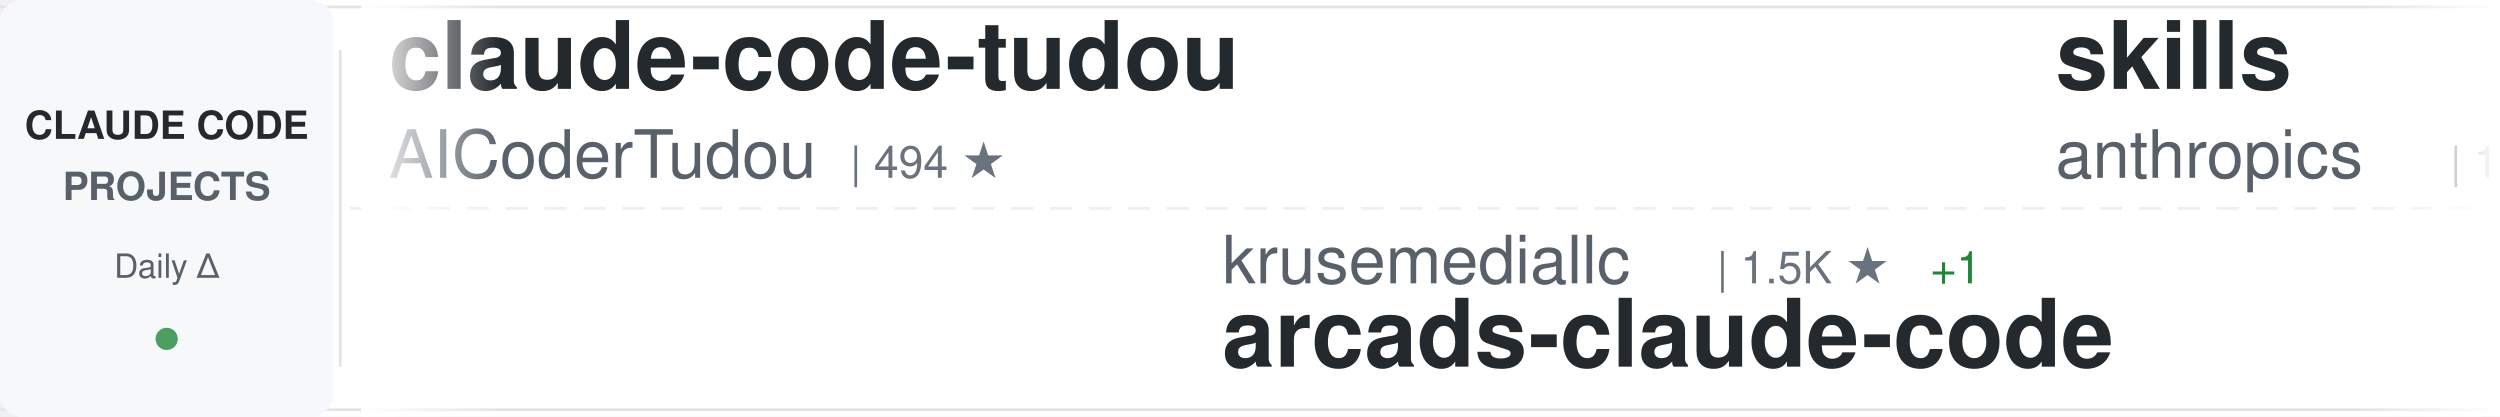
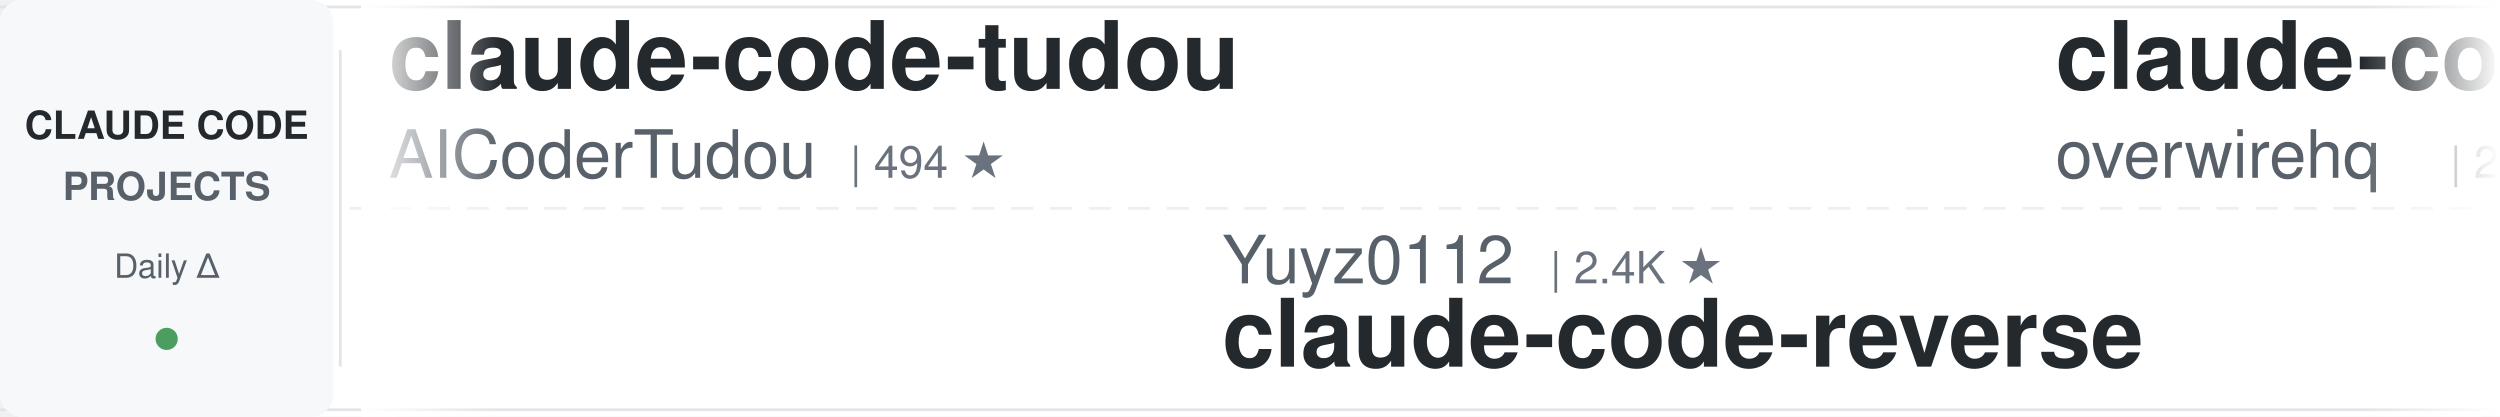
<svg xmlns="http://www.w3.org/2000/svg" width="900" height="150">
  <defs>
    <linearGradient id="awesomeLeftFade" x1="0%" y1="0%" x2="100%" y2="0%">
      <stop offset="0%" style="stop-color:#ffffff;stop-opacity:1" />
      <stop offset="100%" style="stop-color:#ffffff;stop-opacity:0" />
    </linearGradient>
    <linearGradient id="awesomeRightFade" x1="0%" y1="0%" x2="100%" y2="0%">
      <stop offset="0%" style="stop-color:#ffffff;stop-opacity:0" />
      <stop offset="100%" style="stop-color:#ffffff;stop-opacity:1" />
    </linearGradient>
  </defs>
  <rect width="900" height="150" fill="#ffffff" rx="8" />
  <rect x="0" y="2" width="900" height="1" fill="#e1e4e8" />
  <rect x="0" y="147" width="900" height="1" fill="#e1e4e8" />
  <line x1="0" y1="75" x2="900" y2="75" stroke="#e1e4e8" stroke-width="1" stroke-dasharray="8 6" opacity="0.6" />
  <rect x="0" y="0" width="120" height="150" fill="#f6f8fa" rx="8" />
  <text x="60" y="50" font-family="-apple-system, BlinkMacSystemFont, 'Segoe UI', Helvetica, Arial, sans-serif" font-size="14" font-weight="600" fill="#24292e" text-anchor="middle">CLAUDE CODE</text>
  <text x="60" y="72" font-family="-apple-system, BlinkMacSystemFont, 'Segoe UI', Helvetica, Arial, sans-serif" font-size="14" font-weight="600" fill="#586069" text-anchor="middle">PROJECTS</text>
  <text x="60" y="100" font-family="-apple-system, BlinkMacSystemFont, 'Segoe UI', Helvetica, Arial, sans-serif" font-size="12" font-weight="500" fill="#586069" text-anchor="middle">Daily Δ</text>
  <circle cx="60" cy="122" r="4" fill="#22863a" opacity="0.8" />
  <rect x="122" y="18" width="1" height="114" fill="#e1e4e8" />
  <clipPath id="awesomeTickerClip">
    <rect x="130" y="0" width="770" height="150" />
  </clipPath>
  <g clip-path="url(#awesomeTickerClip)">
    <g id="awesomeTickerItems">
      <animateTransform attributeName="transform" attributeType="XML" type="translate" from="0 0" to="-3000 0" dur="54s" repeatCount="indefinite" />
      <g transform="translate(0, 0)">
        <text x="140" y="32" font-family="-apple-system, BlinkMacSystemFont, 'Segoe UI', Helvetica, Arial, sans-serif" font-size="34" font-weight="600" fill="#24292e">claude-code-tudou</text>
        <text x="140" y="64" font-family="-apple-system, BlinkMacSystemFont, 'Segoe UI', Helvetica, Arial, sans-serif" font-size="24" font-weight="400" fill="#586069">AICoderTudou</text>
        <text x="306" y="64" font-family="-apple-system, BlinkMacSystemFont, 'Segoe UI', Helvetica, Arial, sans-serif" font-size="16" font-weight="500" fill="#6a737d">| 494 ★</text>
      </g>
      <g transform="translate(300, 0)">
-         <text x="140" y="102" font-family="-apple-system, BlinkMacSystemFont, 'Segoe UI', Helvetica, Arial, sans-serif" font-size="24" font-weight="400" fill="#586069">krusemediallc</text>
-         <text x="318" y="102" font-family="-apple-system, BlinkMacSystemFont, 'Segoe UI', Helvetica, Arial, sans-serif" font-size="16" font-weight="500" fill="#6a737d">| 1.5K ★</text>
-         <text x="395" y="102" font-family="-apple-system, BlinkMacSystemFont, 'Segoe UI', Helvetica, Arial, sans-serif" font-size="16" font-weight="500" fill="#22863a"> +1</text>
-         <text x="140" y="132" font-family="-apple-system, BlinkMacSystemFont, 'Segoe UI', Helvetica, Arial, sans-serif" font-size="34" font-weight="600" fill="#24292e">arcads-claude-code</text>
+         <text x="140" y="102" font-family="-apple-system, BlinkMacSystemFont, 'Segoe UI', Helvetica, Arial, sans-serif" font-size="24" font-weight="400" fill="#586069">Yuyz0112</text>
+         <text x="258" y="102" font-family="-apple-system, BlinkMacSystemFont, 'Segoe UI', Helvetica, Arial, sans-serif" font-size="16" font-weight="500" fill="#6a737d">| 2.4K ★</text>
+         <text x="140" y="132" font-family="-apple-system, BlinkMacSystemFont, 'Segoe UI', Helvetica, Arial, sans-serif" font-size="34" font-weight="600" fill="#24292e">claude-code-reverse</text>
      </g>
      <g transform="translate(600, 0)">
-         <text x="140" y="32" font-family="-apple-system, BlinkMacSystemFont, 'Segoe UI', Helvetica, Arial, sans-serif" font-size="34" font-weight="600" fill="#24292e">skills</text>
-         <text x="140" y="64" font-family="-apple-system, BlinkMacSystemFont, 'Segoe UI', Helvetica, Arial, sans-serif" font-size="24" font-weight="400" fill="#586069">anthropics</text>
-         <text x="282" y="64" font-family="-apple-system, BlinkMacSystemFont, 'Segoe UI', Helvetica, Arial, sans-serif" font-size="16" font-weight="500" fill="#6a737d">| 177.1K ★</text>
-         <text x="377" y="64" font-family="-apple-system, BlinkMacSystemFont, 'Segoe UI', Helvetica, Arial, sans-serif" font-size="16" font-weight="500" fill="#22863a"> +28</text>
+         <text x="140" y="32" font-family="-apple-system, BlinkMacSystemFont, 'Segoe UI', Helvetica, Arial, sans-serif" font-size="34" font-weight="600" fill="#24292e">claude-code-telegram</text>
+         <text x="140" y="64" font-family="-apple-system, BlinkMacSystemFont, 'Segoe UI', Helvetica, Arial, sans-serif" font-size="24" font-weight="400" fill="#586069">overwirehq</text>
+         <text x="282" y="64" font-family="-apple-system, BlinkMacSystemFont, 'Segoe UI', Helvetica, Arial, sans-serif" font-size="16" font-weight="500" fill="#6a737d">| 2.8K ★</text>
      </g>
      <g transform="translate(900, 0)">
-         <text x="140" y="102" font-family="-apple-system, BlinkMacSystemFont, 'Segoe UI', Helvetica, Arial, sans-serif" font-size="24" font-weight="400" fill="#586069">jarmuine</text>
-         <text x="258" y="102" font-family="-apple-system, BlinkMacSystemFont, 'Segoe UI', Helvetica, Arial, sans-serif" font-size="16" font-weight="500" fill="#6a737d">| 2.3K ★</text>
-         <text x="140" y="132" font-family="-apple-system, BlinkMacSystemFont, 'Segoe UI', Helvetica, Arial, sans-serif" font-size="34" font-weight="600" fill="#24292e">claude-code</text>
+         <text x="140" y="102" font-family="-apple-system, BlinkMacSystemFont, 'Segoe UI', Helvetica, Arial, sans-serif" font-size="24" font-weight="400" fill="#586069">alejandrobalderas</text>
+         <text x="366" y="102" font-family="-apple-system, BlinkMacSystemFont, 'Segoe UI', Helvetica, Arial, sans-serif" font-size="16" font-weight="500" fill="#6a737d">| 2.8K ★</text>
+         <text x="140" y="132" font-family="-apple-system, BlinkMacSystemFont, 'Segoe UI', Helvetica, Arial, sans-serif" font-size="34" font-weight="600" fill="#24292e">claude-code-from-source</text>
      </g>
      <g transform="translate(1200, 0)">
-         <text x="140" y="32" font-family="-apple-system, BlinkMacSystemFont, 'Segoe UI', Helvetica, Arial, sans-serif" font-size="34" font-weight="600" fill="#24292e">free-claude-code</text>
-         <text x="140" y="64" font-family="-apple-system, BlinkMacSystemFont, 'Segoe UI', Helvetica, Arial, sans-serif" font-size="24" font-weight="400" fill="#586069">Alishahryar1</text>
-         <text x="306" y="64" font-family="-apple-system, BlinkMacSystemFont, 'Segoe UI', Helvetica, Arial, sans-serif" font-size="16" font-weight="500" fill="#6a737d">| 55.4K ★</text>
-         <text x="392" y="64" font-family="-apple-system, BlinkMacSystemFont, 'Segoe UI', Helvetica, Arial, sans-serif" font-size="16" font-weight="500" fill="#22863a"> +18</text>
+         <text x="140" y="32" font-family="-apple-system, BlinkMacSystemFont, 'Segoe UI', Helvetica, Arial, sans-serif" font-size="34" font-weight="600" fill="#24292e">claude-code-local</text>
+         <text x="140" y="64" font-family="-apple-system, BlinkMacSystemFont, 'Segoe UI', Helvetica, Arial, sans-serif" font-size="24" font-weight="400" fill="#586069">nicedreamzapp</text>
+         <text x="318" y="64" font-family="-apple-system, BlinkMacSystemFont, 'Segoe UI', Helvetica, Arial, sans-serif" font-size="16" font-weight="500" fill="#6a737d">| 3.3K ★</text>
+         <text x="395" y="64" font-family="-apple-system, BlinkMacSystemFont, 'Segoe UI', Helvetica, Arial, sans-serif" font-size="16" font-weight="500" fill="#22863a"> +3</text>
      </g>
      <g transform="translate(1500, 0)">
-         <text x="140" y="102" font-family="-apple-system, BlinkMacSystemFont, 'Segoe UI', Helvetica, Arial, sans-serif" font-size="24" font-weight="400" fill="#586069">zstmfhy</text>
-         <text x="246" y="102" font-family="-apple-system, BlinkMacSystemFont, 'Segoe UI', Helvetica, Arial, sans-serif" font-size="16" font-weight="500" fill="#6a737d">| 189 ★</text>
-         <text x="140" y="132" font-family="-apple-system, BlinkMacSystemFont, 'Segoe UI', Helvetica, Arial, sans-serif" font-size="34" font-weight="600" fill="#24292e">Claude-code</text>
+         <text x="140" y="102" font-family="-apple-system, BlinkMacSystemFont, 'Segoe UI', Helvetica, Arial, sans-serif" font-size="24" font-weight="400" fill="#586069">huangserva</text>
+         <text x="282" y="102" font-family="-apple-system, BlinkMacSystemFont, 'Segoe UI', Helvetica, Arial, sans-serif" font-size="16" font-weight="500" fill="#6a737d">| 630 ★</text>
+         <text x="350" y="102" font-family="-apple-system, BlinkMacSystemFont, 'Segoe UI', Helvetica, Arial, sans-serif" font-size="16" font-weight="500" fill="#22863a"> +1</text>
+         <text x="140" y="132" font-family="-apple-system, BlinkMacSystemFont, 'Segoe UI', Helvetica, Arial, sans-serif" font-size="34" font-weight="600" fill="#24292e">claude-code-cli</text>
      </g>
      <g transform="translate(1800, 0)">
        <text x="140" y="32" font-family="-apple-system, BlinkMacSystemFont, 'Segoe UI', Helvetica, Arial, sans-serif" font-size="34" font-weight="600" fill="#24292e">claude-code</text>
        <text x="140" y="64" font-family="-apple-system, BlinkMacSystemFont, 'Segoe UI', Helvetica, Arial, sans-serif" font-size="24" font-weight="400" fill="#586069">freestylefly</text>
        <text x="306" y="64" font-family="-apple-system, BlinkMacSystemFont, 'Segoe UI', Helvetica, Arial, sans-serif" font-size="16" font-weight="500" fill="#6a737d">| 131 ★</text>
      </g>
      <g transform="translate(2100, 0)">
-         <text x="140" y="102" font-family="-apple-system, BlinkMacSystemFont, 'Segoe UI', Helvetica, Arial, sans-serif" font-size="24" font-weight="400" fill="#586069">fazxes</text>
-         <text x="234" y="102" font-family="-apple-system, BlinkMacSystemFont, 'Segoe UI', Helvetica, Arial, sans-serif" font-size="16" font-weight="500" fill="#6a737d">| 241 ★</text>
-         <text x="140" y="132" font-family="-apple-system, BlinkMacSystemFont, 'Segoe UI', Helvetica, Arial, sans-serif" font-size="34" font-weight="600" fill="#24292e">Claude-code</text>
+         <text x="140" y="102" font-family="-apple-system, BlinkMacSystemFont, 'Segoe UI', Helvetica, Arial, sans-serif" font-size="24" font-weight="400" fill="#586069">AprilNEA</text>
+         <text x="258" y="102" font-family="-apple-system, BlinkMacSystemFont, 'Segoe UI', Helvetica, Arial, sans-serif" font-size="16" font-weight="500" fill="#6a737d">| 391 ★</text>
+         <text x="140" y="132" font-family="-apple-system, BlinkMacSystemFont, 'Segoe UI', Helvetica, Arial, sans-serif" font-size="34" font-weight="600" fill="#24292e">claude-code-source</text>
      </g>
      <g transform="translate(2400, 0)">
-         <text x="140" y="32" font-family="-apple-system, BlinkMacSystemFont, 'Segoe UI', Helvetica, Arial, sans-serif" font-size="34" font-weight="600" fill="#24292e">ClaudeCodeAgents</text>
-         <text x="140" y="64" font-family="-apple-system, BlinkMacSystemFont, 'Segoe UI', Helvetica, Arial, sans-serif" font-size="24" font-weight="400" fill="#586069">darcyegb</text>
-         <text x="258" y="64" font-family="-apple-system, BlinkMacSystemFont, 'Segoe UI', Helvetica, Arial, sans-serif" font-size="16" font-weight="500" fill="#6a737d">| 765 ★</text>
+         <text x="140" y="32" font-family="-apple-system, BlinkMacSystemFont, 'Segoe UI', Helvetica, Arial, sans-serif" font-size="34" font-weight="600" fill="#24292e">ralph-claude-code</text>
+         <text x="140" y="64" font-family="-apple-system, BlinkMacSystemFont, 'Segoe UI', Helvetica, Arial, sans-serif" font-size="24" font-weight="400" fill="#586069">frankbria</text>
+         <text x="270" y="64" font-family="-apple-system, BlinkMacSystemFont, 'Segoe UI', Helvetica, Arial, sans-serif" font-size="16" font-weight="500" fill="#6a737d">| 9.6K ★</text>
      </g>
      <g transform="translate(2700, 0)">
-         <text x="140" y="102" font-family="-apple-system, BlinkMacSystemFont, 'Segoe UI', Helvetica, Arial, sans-serif" font-size="24" font-weight="400" fill="#586069">Yeachan-Heo</text>
-         <text x="294" y="102" font-family="-apple-system, BlinkMacSystemFont, 'Segoe UI', Helvetica, Arial, sans-serif" font-size="16" font-weight="500" fill="#6a737d">| 39.2K ★</text>
-         <text x="140" y="132" font-family="-apple-system, BlinkMacSystemFont, 'Segoe UI', Helvetica, Arial, sans-serif" font-size="34" font-weight="600" fill="#24292e">oh-my-claudecode</text>
+         <text x="140" y="102" font-family="-apple-system, BlinkMacSystemFont, 'Segoe UI', Helvetica, Arial, sans-serif" font-size="24" font-weight="400" fill="#586069">zebbern</text>
+         <text x="246" y="102" font-family="-apple-system, BlinkMacSystemFont, 'Segoe UI', Helvetica, Arial, sans-serif" font-size="16" font-weight="500" fill="#6a737d">| 4.6K ★</text>
+         <text x="140" y="132" font-family="-apple-system, BlinkMacSystemFont, 'Segoe UI', Helvetica, Arial, sans-serif" font-size="34" font-weight="600" fill="#24292e">claude-code-guide</text>
      </g>
      <g transform="translate(3000, 0)">
        <text x="140" y="32" font-family="-apple-system, BlinkMacSystemFont, 'Segoe UI', Helvetica, Arial, sans-serif" font-size="34" font-weight="600" fill="#24292e">claude-code-tudou</text>
        <text x="140" y="64" font-family="-apple-system, BlinkMacSystemFont, 'Segoe UI', Helvetica, Arial, sans-serif" font-size="24" font-weight="400" fill="#586069">AICoderTudou</text>
        <text x="306" y="64" font-family="-apple-system, BlinkMacSystemFont, 'Segoe UI', Helvetica, Arial, sans-serif" font-size="16" font-weight="500" fill="#6a737d">| 494 ★</text>
      </g>
      <g transform="translate(3300, 0)">
-         <text x="140" y="102" font-family="-apple-system, BlinkMacSystemFont, 'Segoe UI', Helvetica, Arial, sans-serif" font-size="24" font-weight="400" fill="#586069">krusemediallc</text>
-         <text x="318" y="102" font-family="-apple-system, BlinkMacSystemFont, 'Segoe UI', Helvetica, Arial, sans-serif" font-size="16" font-weight="500" fill="#6a737d">| 1.5K ★</text>
-         <text x="395" y="102" font-family="-apple-system, BlinkMacSystemFont, 'Segoe UI', Helvetica, Arial, sans-serif" font-size="16" font-weight="500" fill="#22863a"> +1</text>
-         <text x="140" y="132" font-family="-apple-system, BlinkMacSystemFont, 'Segoe UI', Helvetica, Arial, sans-serif" font-size="34" font-weight="600" fill="#24292e">arcads-claude-code</text>
+         <text x="140" y="102" font-family="-apple-system, BlinkMacSystemFont, 'Segoe UI', Helvetica, Arial, sans-serif" font-size="24" font-weight="400" fill="#586069">Yuyz0112</text>
+         <text x="258" y="102" font-family="-apple-system, BlinkMacSystemFont, 'Segoe UI', Helvetica, Arial, sans-serif" font-size="16" font-weight="500" fill="#6a737d">| 2.4K ★</text>
+         <text x="140" y="132" font-family="-apple-system, BlinkMacSystemFont, 'Segoe UI', Helvetica, Arial, sans-serif" font-size="34" font-weight="600" fill="#24292e">claude-code-reverse</text>
      </g>
      <g transform="translate(3600, 0)">
-         <text x="140" y="32" font-family="-apple-system, BlinkMacSystemFont, 'Segoe UI', Helvetica, Arial, sans-serif" font-size="34" font-weight="600" fill="#24292e">skills</text>
-         <text x="140" y="64" font-family="-apple-system, BlinkMacSystemFont, 'Segoe UI', Helvetica, Arial, sans-serif" font-size="24" font-weight="400" fill="#586069">anthropics</text>
-         <text x="282" y="64" font-family="-apple-system, BlinkMacSystemFont, 'Segoe UI', Helvetica, Arial, sans-serif" font-size="16" font-weight="500" fill="#6a737d">| 177.1K ★</text>
-         <text x="377" y="64" font-family="-apple-system, BlinkMacSystemFont, 'Segoe UI', Helvetica, Arial, sans-serif" font-size="16" font-weight="500" fill="#22863a"> +28</text>
+         <text x="140" y="32" font-family="-apple-system, BlinkMacSystemFont, 'Segoe UI', Helvetica, Arial, sans-serif" font-size="34" font-weight="600" fill="#24292e">claude-code-telegram</text>
+         <text x="140" y="64" font-family="-apple-system, BlinkMacSystemFont, 'Segoe UI', Helvetica, Arial, sans-serif" font-size="24" font-weight="400" fill="#586069">overwirehq</text>
+         <text x="282" y="64" font-family="-apple-system, BlinkMacSystemFont, 'Segoe UI', Helvetica, Arial, sans-serif" font-size="16" font-weight="500" fill="#6a737d">| 2.8K ★</text>
      </g>
      <g transform="translate(3900, 0)">
-         <text x="140" y="102" font-family="-apple-system, BlinkMacSystemFont, 'Segoe UI', Helvetica, Arial, sans-serif" font-size="24" font-weight="400" fill="#586069">jarmuine</text>
-         <text x="258" y="102" font-family="-apple-system, BlinkMacSystemFont, 'Segoe UI', Helvetica, Arial, sans-serif" font-size="16" font-weight="500" fill="#6a737d">| 2.3K ★</text>
-         <text x="140" y="132" font-family="-apple-system, BlinkMacSystemFont, 'Segoe UI', Helvetica, Arial, sans-serif" font-size="34" font-weight="600" fill="#24292e">claude-code</text>
+         <text x="140" y="102" font-family="-apple-system, BlinkMacSystemFont, 'Segoe UI', Helvetica, Arial, sans-serif" font-size="24" font-weight="400" fill="#586069">alejandrobalderas</text>
+         <text x="366" y="102" font-family="-apple-system, BlinkMacSystemFont, 'Segoe UI', Helvetica, Arial, sans-serif" font-size="16" font-weight="500" fill="#6a737d">| 2.8K ★</text>
+         <text x="140" y="132" font-family="-apple-system, BlinkMacSystemFont, 'Segoe UI', Helvetica, Arial, sans-serif" font-size="34" font-weight="600" fill="#24292e">claude-code-from-source</text>
      </g>
    </g>
  </g>
  <rect x="130" y="0" width="50" height="150" fill="url(#awesomeLeftFade)" />
  <rect x="850" y="0" width="50" height="150" fill="url(#awesomeRightFade)" />
</svg>
